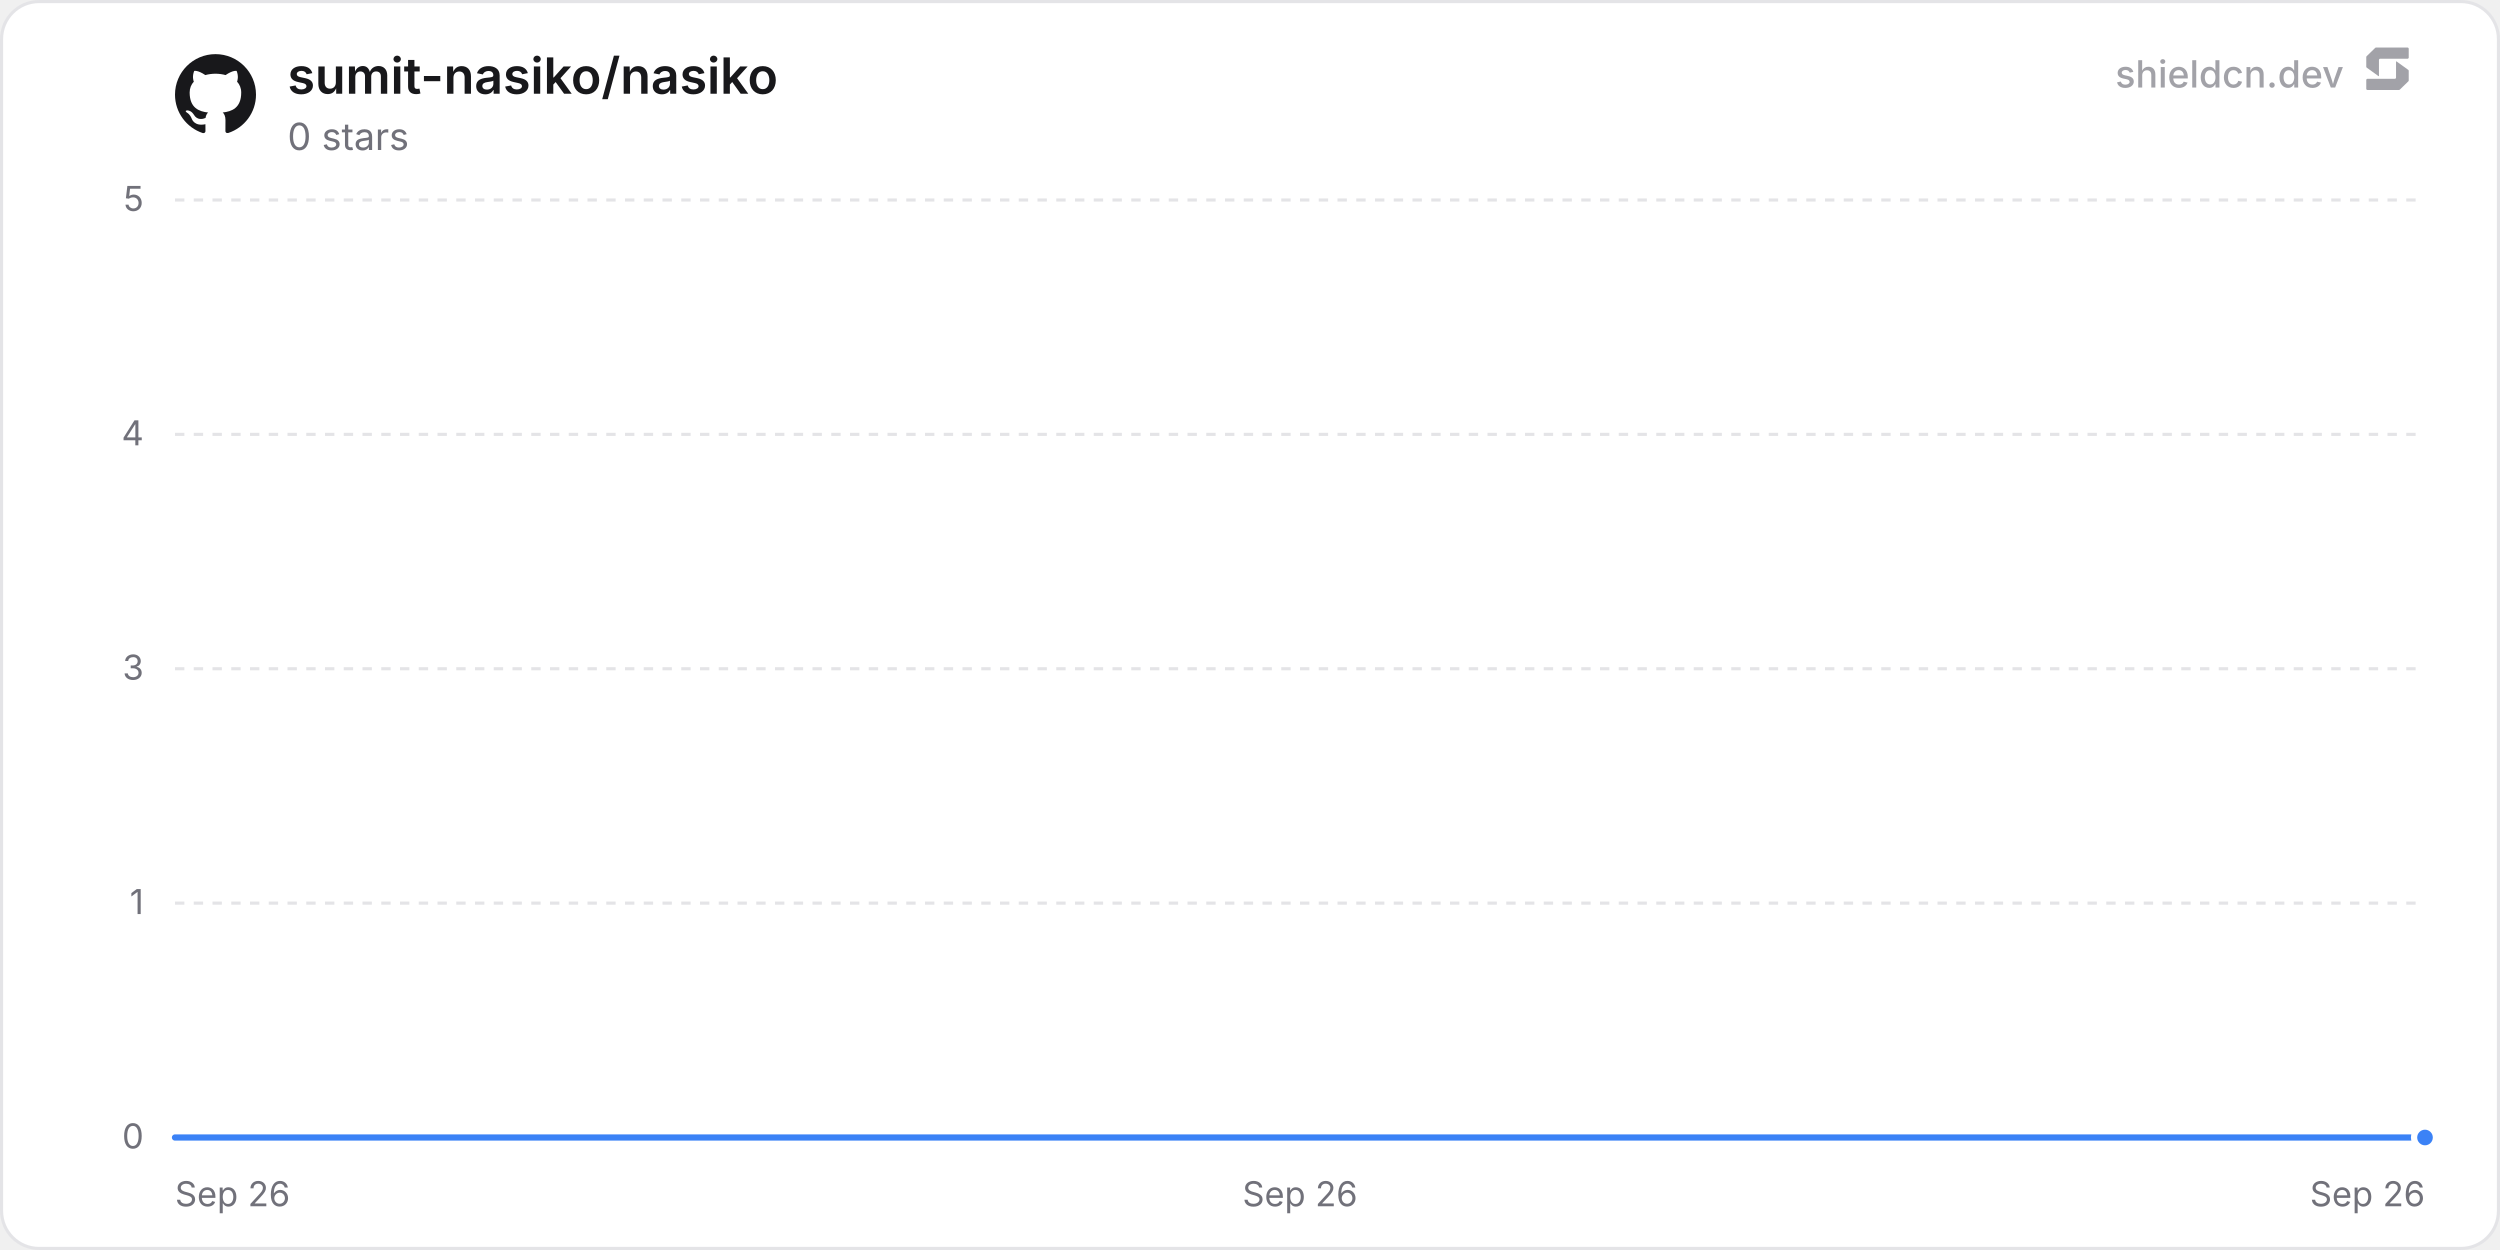
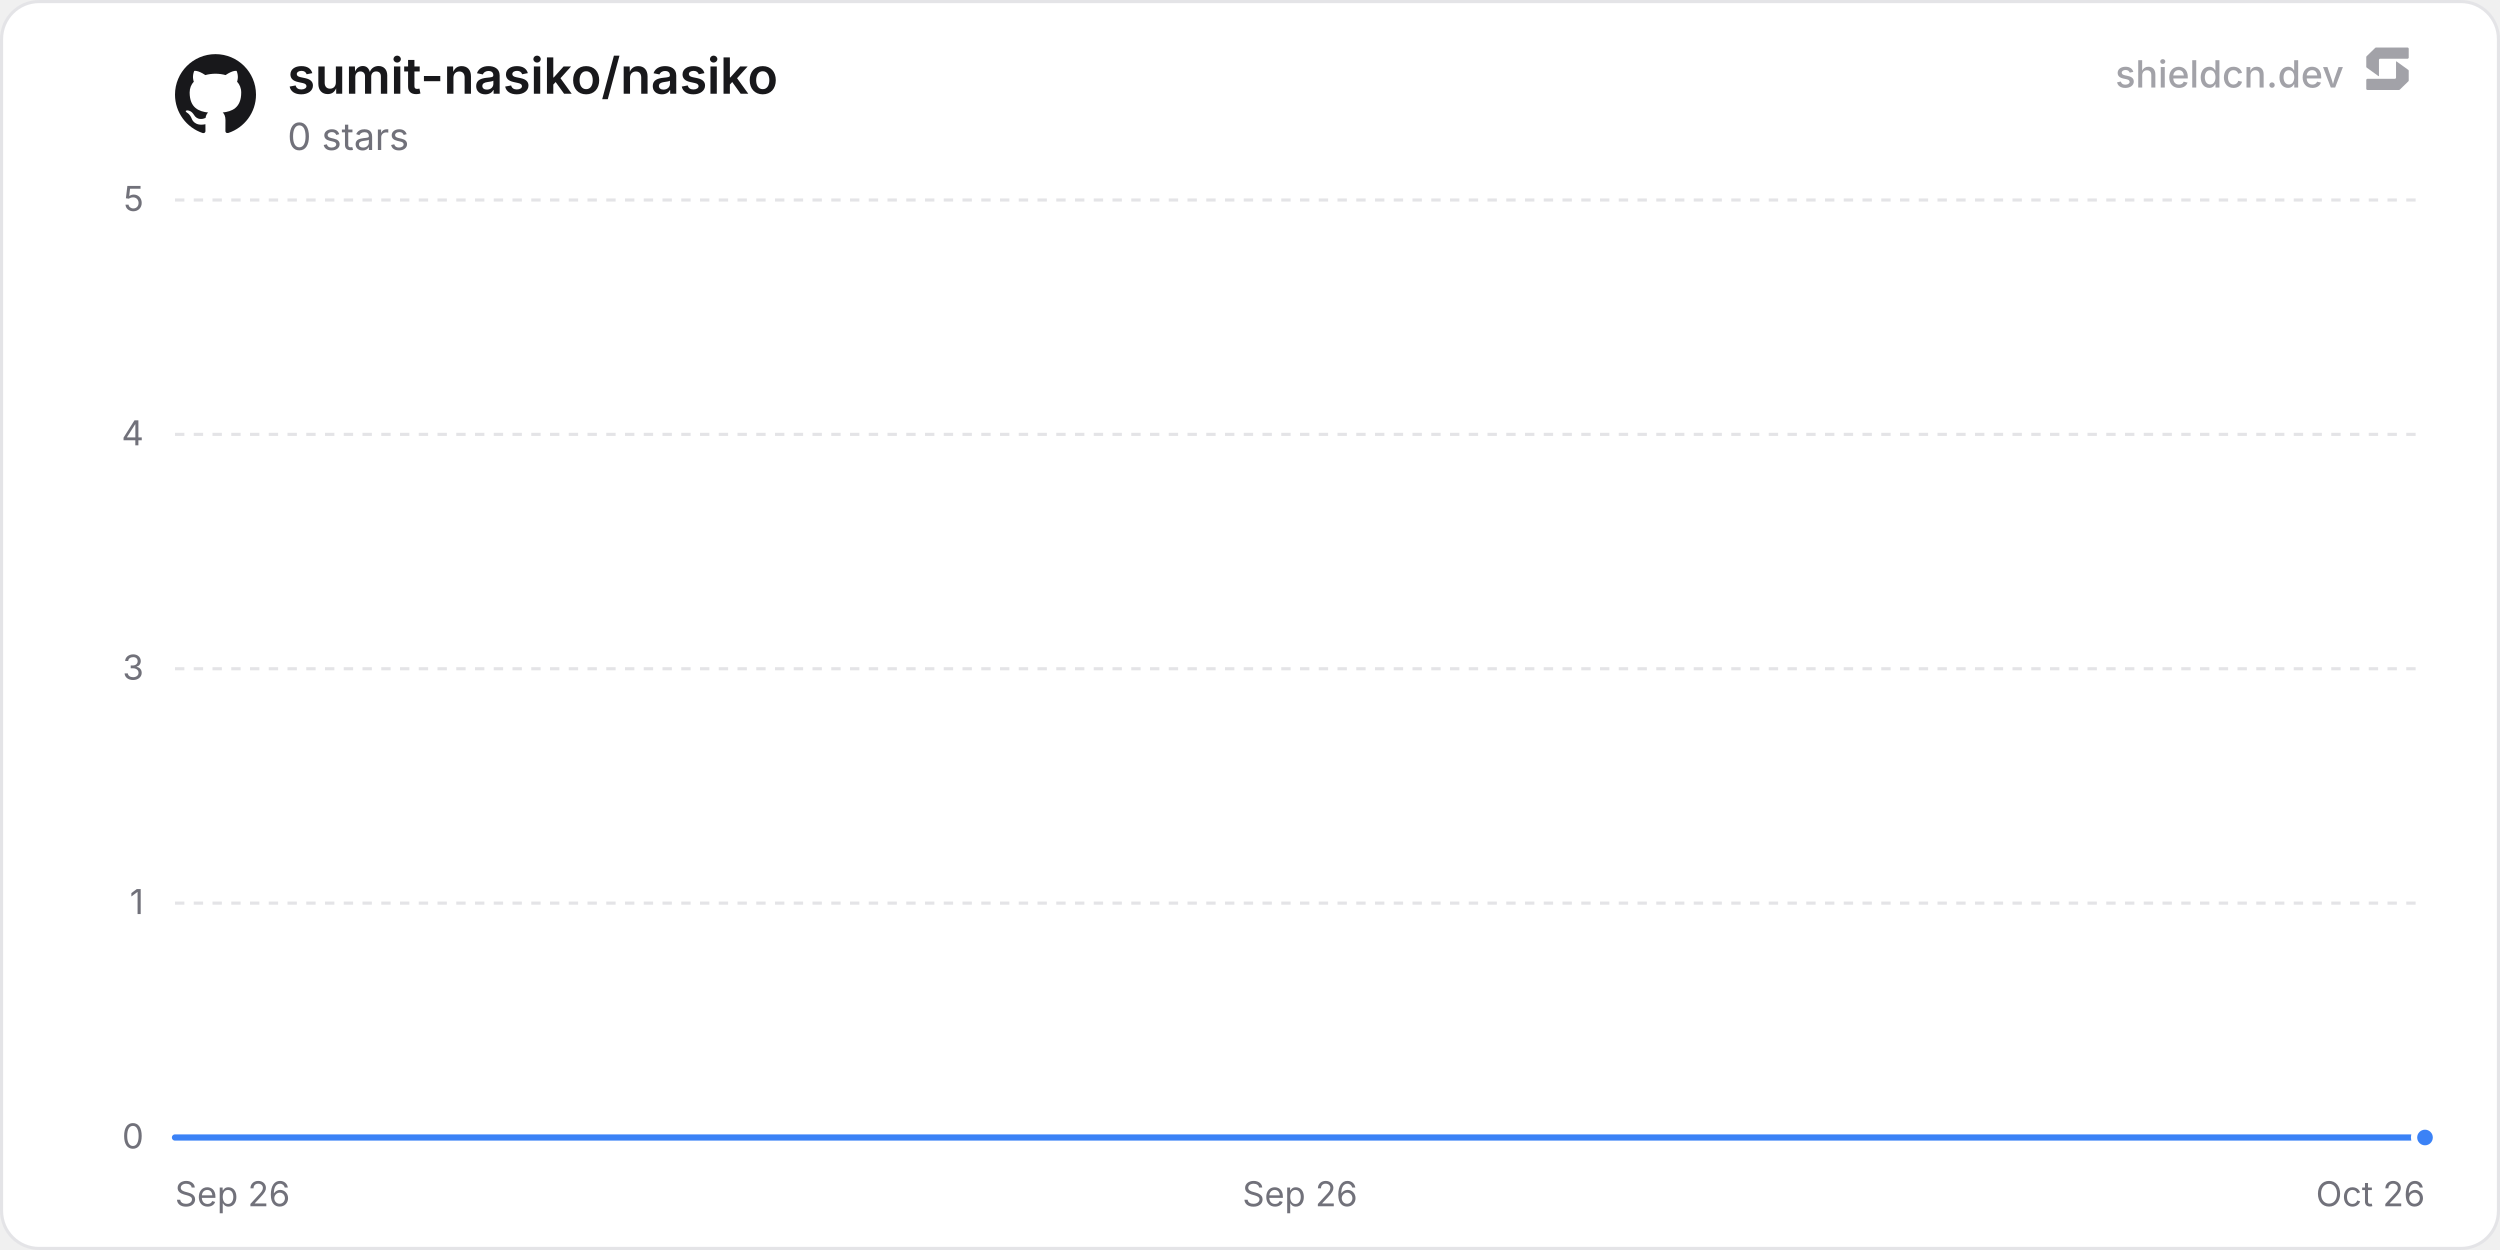
<svg xmlns="http://www.w3.org/2000/svg" width="800" height="400" viewBox="0 0 800 400" role="img" aria-label="sumit-nasiko/nasiko">
  <defs>
    <linearGradient id="chartFill0" x1="0" y1="0" x2="0" y2="1">
      <stop offset="0%" stop-color="rgba(59, 130, 246, 0.35)" />
      <stop offset="100%" stop-color="rgba(59, 130, 246, 0)" />
    </linearGradient>
  </defs>
  <rect x="0.5" y="0.5" width="799" height="399" rx="12" fill="#ffffff" stroke="#e4e4e7" stroke-width="1" />
  <line x1="56" y1="364" x2="776" y2="364" stroke="#e4e4e7" stroke-width="1" />
  <text x="46" y="367.5" text-anchor="end" font-size="11" fill="#71717a" font-family="'Inter', ui-sans-serif, system-ui, -apple-system, BlinkMacSystemFont, 'Segoe UI', Roboto, Helvetica, Arial, sans-serif">0</text>
  <line x1="56" y1="289" x2="776" y2="289" stroke="#e4e4e7" stroke-width="1" stroke-dasharray="3 3" />
  <text x="46" y="292.5" text-anchor="end" font-size="11" fill="#71717a" font-family="'Inter', ui-sans-serif, system-ui, -apple-system, BlinkMacSystemFont, 'Segoe UI', Roboto, Helvetica, Arial, sans-serif">1</text>
  <line x1="56" y1="214" x2="776" y2="214" stroke="#e4e4e7" stroke-width="1" stroke-dasharray="3 3" />
  <text x="46" y="217.5" text-anchor="end" font-size="11" fill="#71717a" font-family="'Inter', ui-sans-serif, system-ui, -apple-system, BlinkMacSystemFont, 'Segoe UI', Roboto, Helvetica, Arial, sans-serif">3</text>
  <line x1="56" y1="139" x2="776" y2="139" stroke="#e4e4e7" stroke-width="1" stroke-dasharray="3 3" />
  <text x="46" y="142.5" text-anchor="end" font-size="11" fill="#71717a" font-family="'Inter', ui-sans-serif, system-ui, -apple-system, BlinkMacSystemFont, 'Segoe UI', Roboto, Helvetica, Arial, sans-serif">4</text>
  <line x1="56" y1="64" x2="776" y2="64" stroke="#e4e4e7" stroke-width="1" stroke-dasharray="3 3" />
  <text x="46" y="67.5" text-anchor="end" font-size="11" fill="#71717a" font-family="'Inter', ui-sans-serif, system-ui, -apple-system, BlinkMacSystemFont, 'Segoe UI', Roboto, Helvetica, Arial, sans-serif">5</text>
  <text x="56" y="386" text-anchor="start" font-size="11" fill="#71717a" font-family="'Inter', ui-sans-serif, system-ui, -apple-system, BlinkMacSystemFont, 'Segoe UI', Roboto, Helvetica, Arial, sans-serif">Sep 26</text>
  <text x="416" y="386" text-anchor="middle" font-size="11" fill="#71717a" font-family="'Inter', ui-sans-serif, system-ui, -apple-system, BlinkMacSystemFont, 'Segoe UI', Roboto, Helvetica, Arial, sans-serif">Sep 26</text>
-   <text x="776" y="386" text-anchor="end" font-size="11" fill="#71717a" font-family="'Inter', ui-sans-serif, system-ui, -apple-system, BlinkMacSystemFont, 'Segoe UI', Roboto, Helvetica, Arial, sans-serif">Sep 26</text>
-   <path d="M56 364 L261.74 364 L467.48 364 L673.22 364 L776 364 L776 364 L56 364 Z" fill="url(#chartFill0)" />
-   <path d="M56 364 L261.74 364 L467.48 364 L673.22 364 L776 364" fill="none" stroke="#3b82f6" stroke-width="2" stroke-linejoin="round" stroke-linecap="round" />
+   <text x="776" y="386" text-anchor="end" font-size="11" fill="#71717a" font-family="'Inter', ui-sans-serif, system-ui, -apple-system, BlinkMacSystemFont, 'Segoe UI', Roboto, Helvetica, Arial, sans-serif">Oct 26</text>
+   <path d="M56 364 L253.5 364 L451 364 L648.5 364 L776 364 L776 364 L56 364 Z" fill="url(#chartFill0)" />
+   <path d="M56 364 L253.5 364 L451 364 L648.5 364 L776 364" fill="none" stroke="#3b82f6" stroke-width="2" stroke-linejoin="round" stroke-linecap="round" />
  <circle cx="776" cy="364" r="3.5" fill="#3b82f6" stroke="#ffffff" stroke-width="2" />
  <g transform="translate(56, 17) scale(1.08)" fill="#18181b">
    <path d="M12 .297c-6.63 0-12 5.373-12 12 0 5.303 3.438 9.8 8.205 11.385.6.113.82-.258.82-.577 0-.285-.01-1.04-.015-2.04-3.338.724-4.042-1.61-4.042-1.61C4.422 18.07 3.633 17.7 3.633 17.7c-1.087-.744.084-.729.084-.729 1.205.084 1.838 1.236 1.838 1.236 1.07 1.835 2.809 1.305 3.495.998.108-.776.417-1.305.76-1.605-2.665-.3-5.466-1.332-5.466-5.93 0-1.31.465-2.38 1.235-3.22-.135-.303-.54-1.523.105-3.176 0 0 1.005-.322 3.3 1.23.96-.267 1.98-.399 3-.405 1.02.006 2.04.138 3 .405 2.28-1.552 3.285-1.23 3.285-1.23.645 1.653.24 2.873.12 3.176.765.84 1.23 1.91 1.23 3.22 0 4.61-2.805 5.625-5.475 5.92.42.36.81 1.096.81 2.22 0 1.606-.015 2.896-.015 3.286 0 .315.21.69.825.57C20.565 22.092 24 17.592 24 12.297c0-6.627-5.373-12-12-12" />
  </g>
  <text x="92" y="30" font-size="16" font-weight="600" fill="#18181b" font-family="'Inter', ui-sans-serif, system-ui, -apple-system, BlinkMacSystemFont, 'Segoe UI', Roboto, Helvetica, Arial, sans-serif">sumit-nasiko/nasiko</text>
  <text x="92" y="48" font-size="12" fill="#71717a" font-family="'Inter', ui-sans-serif, system-ui, -apple-system, BlinkMacSystemFont, 'Segoe UI', Roboto, Helvetica, Arial, sans-serif">0 stars</text>
  <g fill-opacity="0.65">
    <text x="750" y="28" text-anchor="end" font-size="12" font-weight="500" fill="#71717a" font-family="'Inter', ui-sans-serif, system-ui, -apple-system, BlinkMacSystemFont, 'Segoe UI', Roboto, Helvetica, Arial, sans-serif">shieldcn.dev</text>
    <g transform="translate(756, 14) scale(0.01)" fill="#71717a">
      <path d="M1088.4,565.1c-6.5-4.7-15.5,0-15.5,7.9v510.2c0,21.3-18.1,38.6-40.4,38.6H160.9c-22.3,0-40.4,17.3-40.4,38.6v280.8c0,21.3,18.1,38.6,40.4,38.6h1004.5c10.8,0,21.2-4.2,28.8-11.6l273.4-266.3c7.4-7.2,11.6-16.9,11.6-27v-308.7c0-12.1-5.9-23.5-16.1-30.8l-374.7-270.3Z" />
      <path d="M511.2,1035.9c6.5,4.7,15.5,0,15.5-7.9v-510.2c0-21.3,18.1-38.6,40.4-38.6h871.7c22.3,0,40.4-17.3,40.4-38.6V159.7c0-21.3-18.1-38.6-40.4-38.6H434.3c-10.8,0-21.2,4.2-28.8,11.6L132,399c-7.4,7.2-11.6,16.9-11.6,27v308.7c0,12.1,5.9,23.5,16.1,30.8l374.7,270.3Z" />
    </g>
  </g>
</svg>
